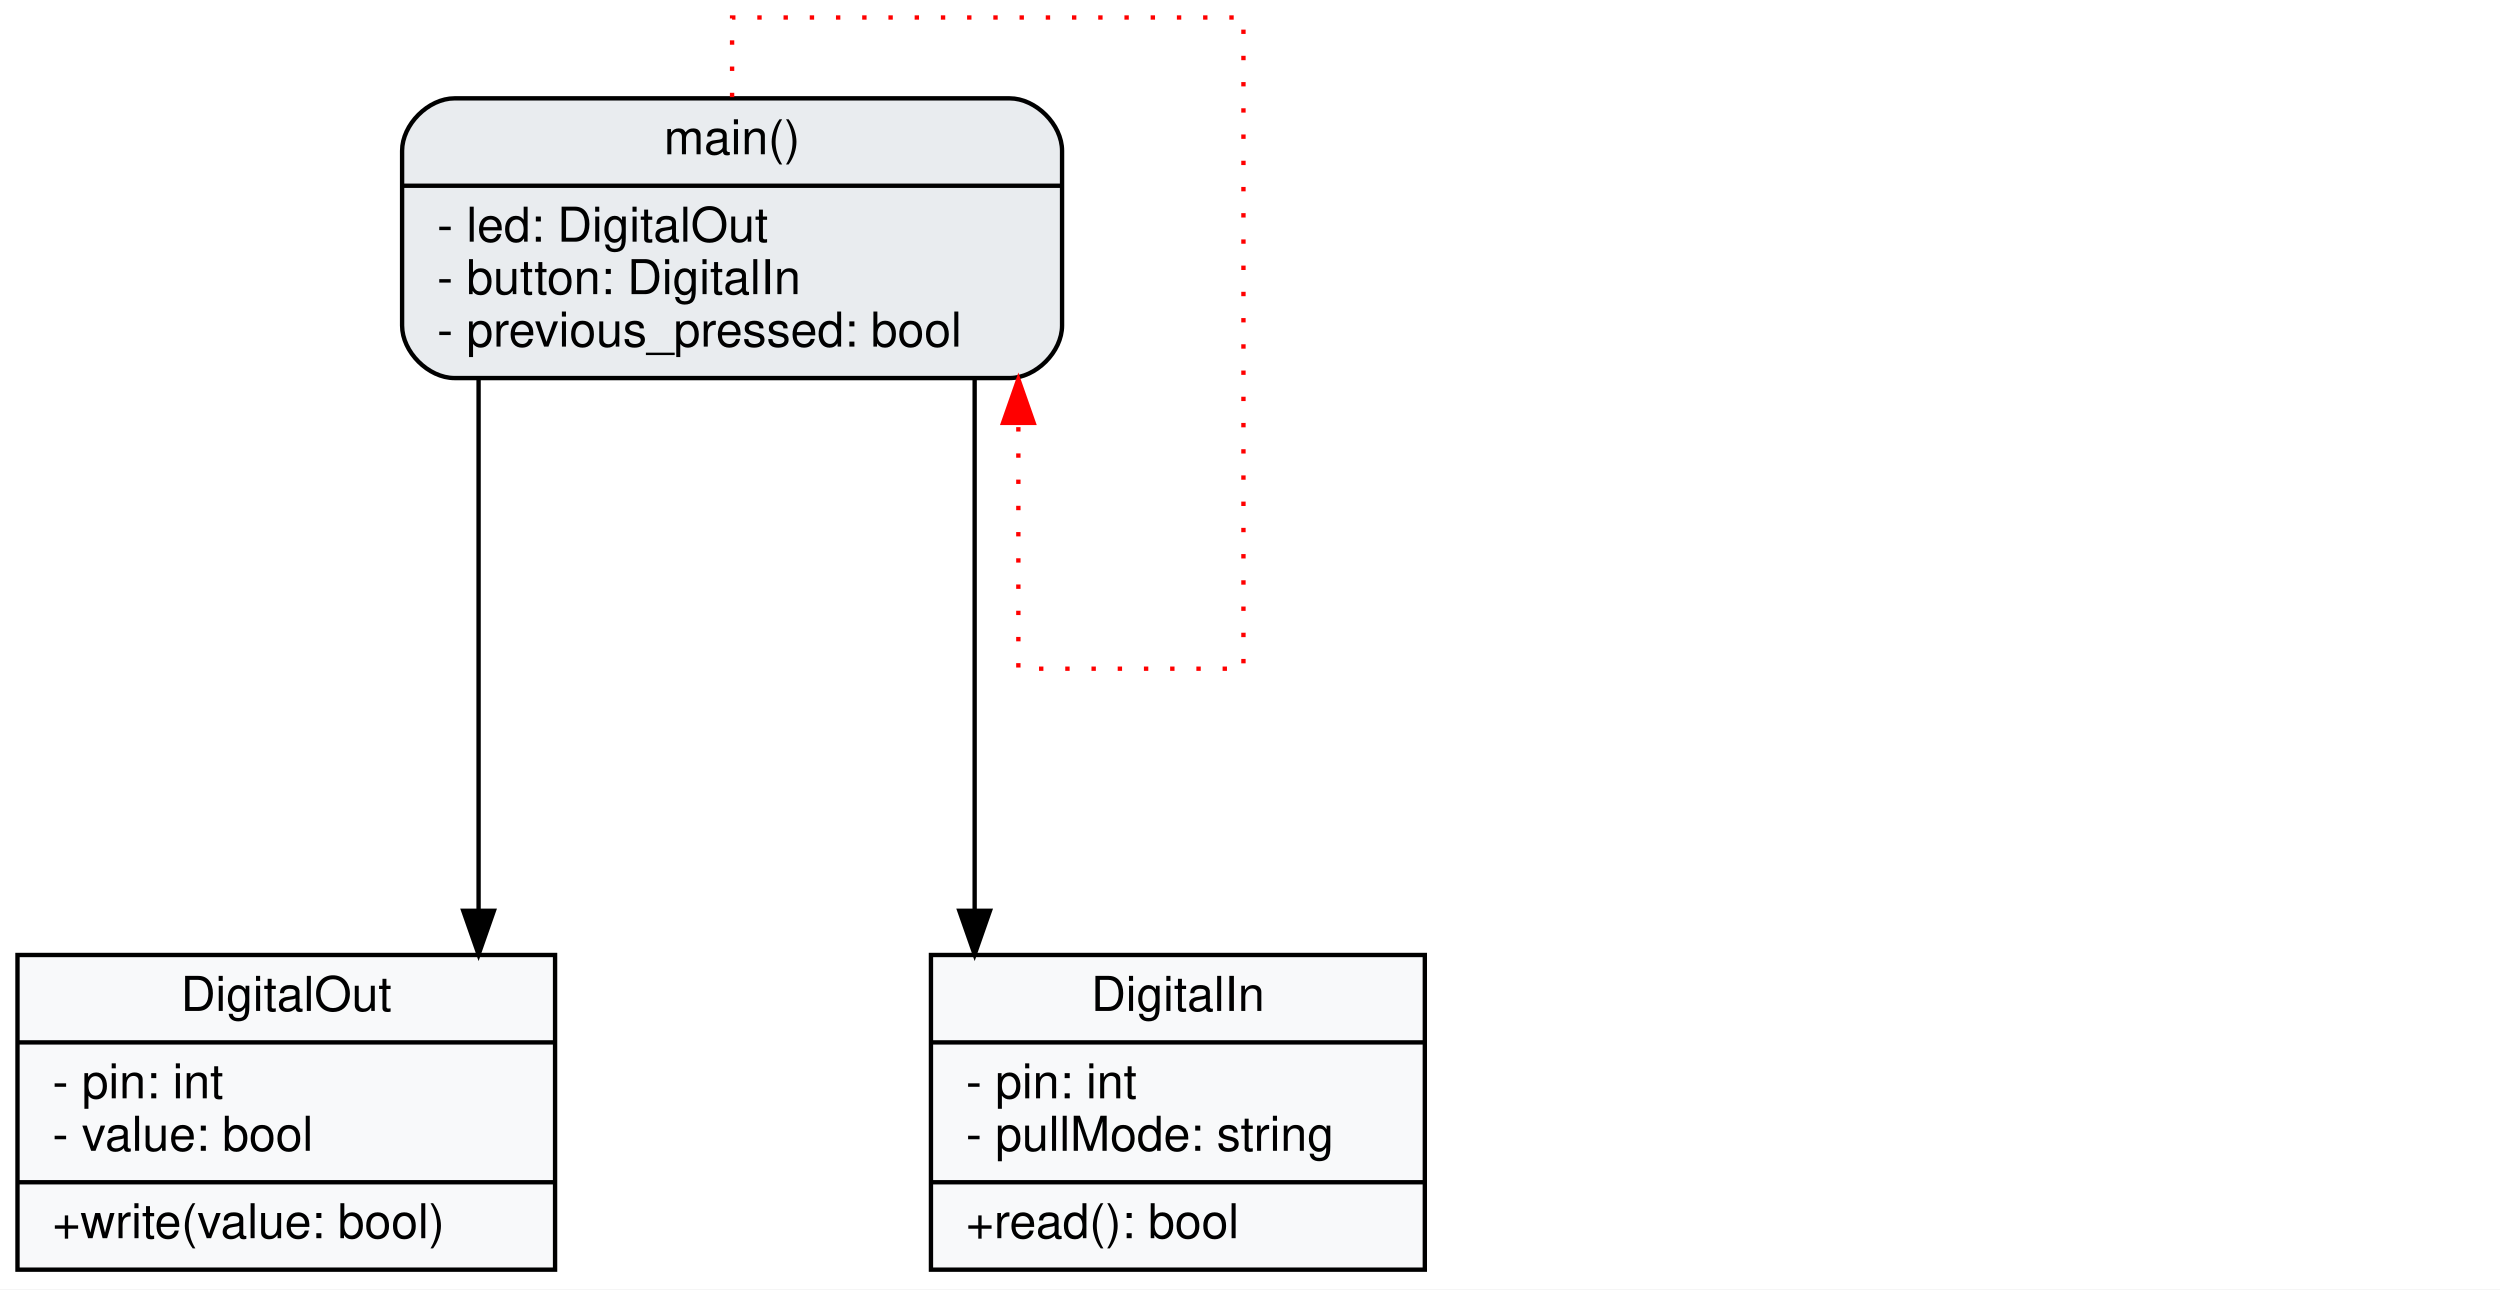
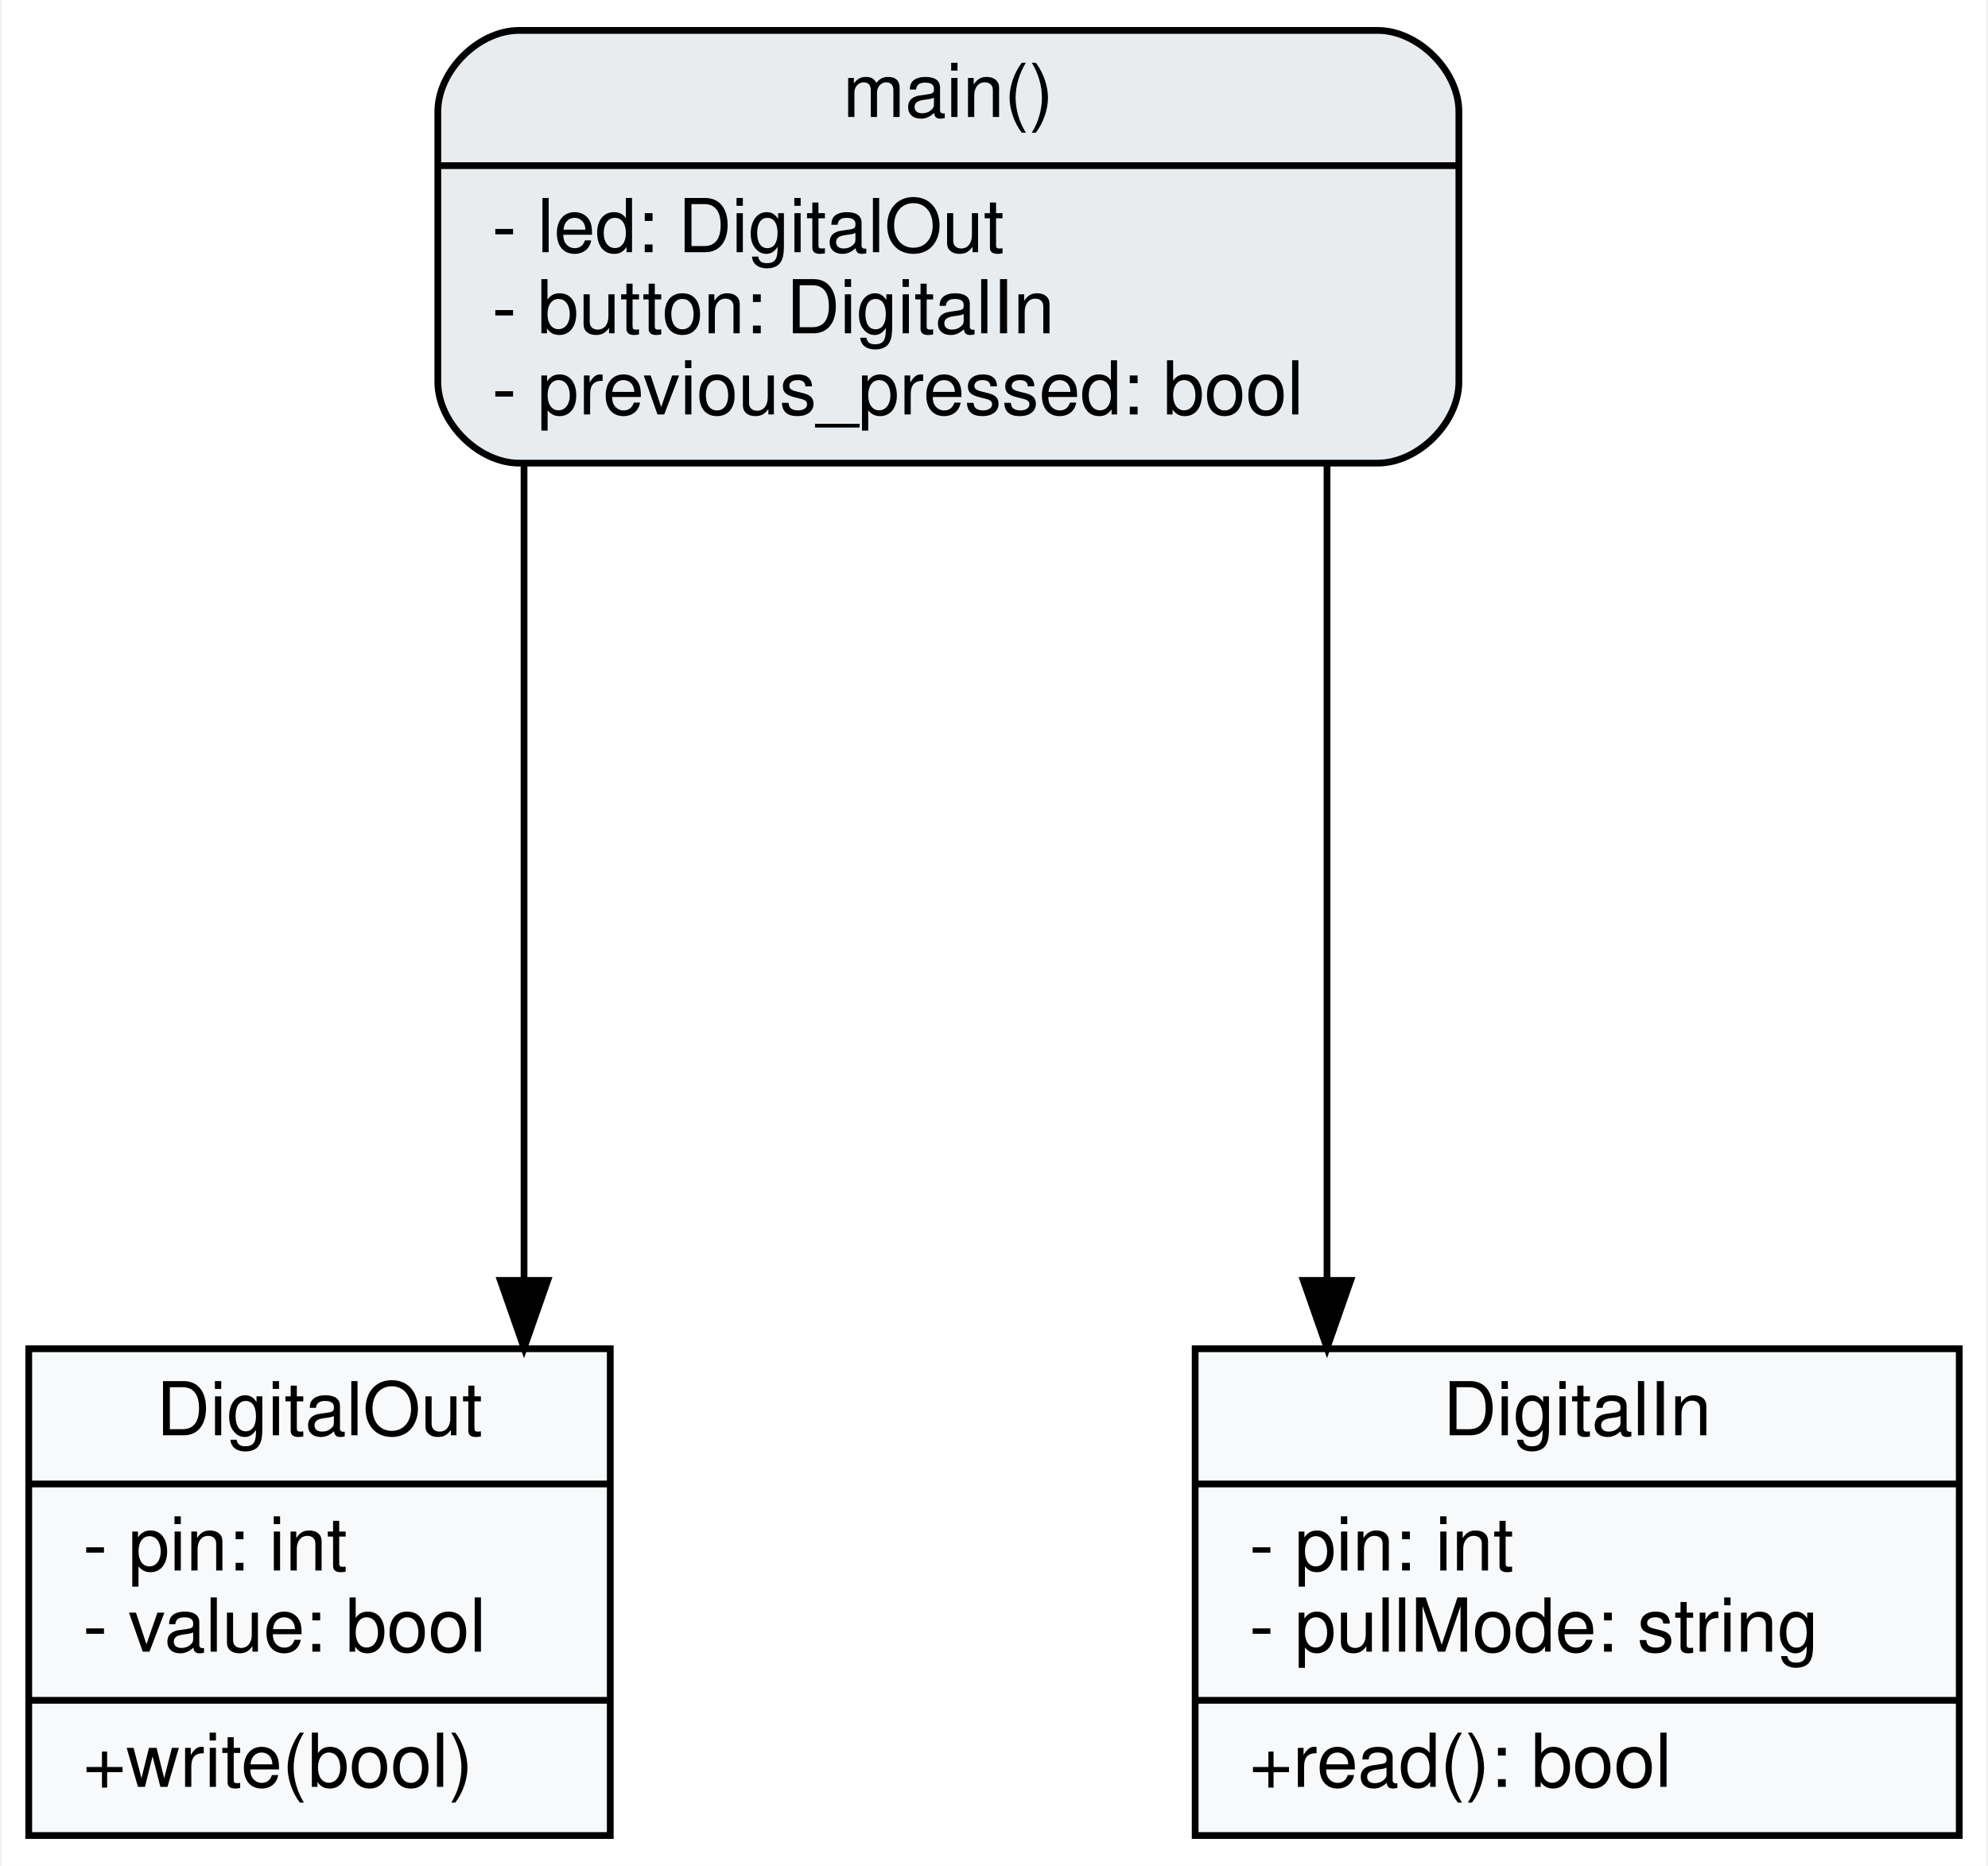
- <svg xmlns="http://www.w3.org/2000/svg" width="572pt" height="295pt" viewBox="0.00 0.00 572.00 295.00">
-   <g id="graph0" class="graph" transform="scale(1 1) rotate(0) translate(4 291)">
-     <polygon fill="#ffffff" stroke="transparent" points="-4,4 -4,-291 568,-291 568,4 -4,4" />
+ <svg xmlns="http://www.w3.org/2000/svg" width="294pt" height="276pt" viewBox="0.00 0.00 293.50 276.00">
+   <g id="graph0" class="graph" transform="scale(1 1) rotate(0) translate(4 272)">
+     <polygon fill="#ffffff" stroke="transparent" points="-4,4 -4,-272 289.5,-272 289.5,4 -4,4" />
    <g id="node1" class="node">
-       <polygon fill="#f8f9fa" stroke="black" points="0,-0.5 0,-72.5 123,-72.5 123,-0.5 0,-0.5" />
-       <text text-anchor="middle" x="61.5" y="-59.7" font-family="Helvetica,sans-Serif" font-size="11.00">DigitalOut</text>
-       <polyline fill="none" stroke="black" points="0,-52.5 123,-52.5 " />
+       <polygon fill="#f8f9fa" stroke="black" points="0,-0.5 0,-72.5 86,-72.5 86,-0.5 0,-0.5" />
+       <text text-anchor="middle" x="43" y="-59.7" font-family="Helvetica,sans-Serif" font-size="11.00">DigitalOut</text>
+       <polyline fill="none" stroke="black" points="0,-52.5 86,-52.5 " />
      <text text-anchor="start" x="8" y="-39.7" font-family="Helvetica,sans-Serif" font-size="11.00">- pin: int</text>
      <text text-anchor="start" x="8" y="-27.7" font-family="Helvetica,sans-Serif" font-size="11.00">- value: bool</text>
-       <polyline fill="none" stroke="black" points="0,-20.5 123,-20.5 " />
-       <text text-anchor="start" x="8" y="-7.7" font-family="Helvetica,sans-Serif" font-size="11.00">+write(value: bool)</text>
+       <polyline fill="none" stroke="black" points="0,-20.5 86,-20.5 " />
+       <text text-anchor="start" x="8" y="-7.7" font-family="Helvetica,sans-Serif" font-size="11.00">+write(bool)</text>
    </g>
    <g id="node2" class="node">
-       <polygon fill="#f8f9fa" stroke="black" points="209,-0.5 209,-72.5 322,-72.5 322,-0.5 209,-0.5" />
-       <text text-anchor="middle" x="265.5" y="-59.7" font-family="Helvetica,sans-Serif" font-size="11.00">DigitalIn</text>
-       <polyline fill="none" stroke="black" points="209,-52.5 322,-52.5 " />
-       <text text-anchor="start" x="217" y="-39.7" font-family="Helvetica,sans-Serif" font-size="11.00">- pin: int</text>
-       <text text-anchor="start" x="217" y="-27.7" font-family="Helvetica,sans-Serif" font-size="11.00">- pullMode: string</text>
-       <polyline fill="none" stroke="black" points="209,-20.5 322,-20.5 " />
-       <text text-anchor="start" x="217" y="-7.7" font-family="Helvetica,sans-Serif" font-size="11.00">+read(): bool</text>
+       <polygon fill="#f8f9fa" stroke="black" points="172.5,-0.5 172.5,-72.5 285.5,-72.5 285.5,-0.5 172.5,-0.5" />
+       <text text-anchor="middle" x="229" y="-59.7" font-family="Helvetica,sans-Serif" font-size="11.00">DigitalIn</text>
+       <polyline fill="none" stroke="black" points="172.5,-52.5 285.5,-52.5 " />
+       <text text-anchor="start" x="180.5" y="-39.7" font-family="Helvetica,sans-Serif" font-size="11.00">- pin: int</text>
+       <text text-anchor="start" x="180.5" y="-27.7" font-family="Helvetica,sans-Serif" font-size="11.00">- pullMode: string</text>
+       <polyline fill="none" stroke="black" points="172.5,-20.5 285.5,-20.5 " />
+       <text text-anchor="start" x="180.5" y="-7.7" font-family="Helvetica,sans-Serif" font-size="11.00">+read(): bool</text>
    </g>
    <g id="node3" class="node">
-       <path fill="#e9ecef" stroke="black" d="M100,-204.5C100,-204.5 227,-204.5 227,-204.5 233,-204.5 239,-210.5 239,-216.5 239,-216.5 239,-256.5 239,-256.5 239,-262.5 233,-268.5 227,-268.5 227,-268.5 100,-268.5 100,-268.5 94,-268.5 88,-262.5 88,-256.5 88,-256.5 88,-216.5 88,-216.5 88,-210.5 94,-204.5 100,-204.5" />
-       <text text-anchor="middle" x="163.5" y="-255.7" font-family="Helvetica,sans-Serif" font-size="11.00">main()</text>
-       <polyline fill="none" stroke="black" points="88,-248.5 239,-248.5 " />
-       <text text-anchor="start" x="96" y="-235.7" font-family="Helvetica,sans-Serif" font-size="11.00">- led: DigitalOut</text>
-       <text text-anchor="start" x="96" y="-223.7" font-family="Helvetica,sans-Serif" font-size="11.00">- button: DigitalIn</text>
-       <text text-anchor="start" x="96" y="-211.7" font-family="Helvetica,sans-Serif" font-size="11.00">- previous_pressed: bool</text>
+       <path fill="#e9ecef" stroke="black" d="M72.5,-203.5C72.5,-203.5 199.5,-203.5 199.5,-203.5 205.5,-203.5 211.5,-209.5 211.5,-215.5 211.5,-215.5 211.5,-255.5 211.5,-255.5 211.5,-261.5 205.5,-267.5 199.5,-267.5 199.5,-267.5 72.5,-267.5 72.5,-267.5 66.5,-267.5 60.5,-261.5 60.5,-255.5 60.5,-255.5 60.5,-215.5 60.5,-215.5 60.5,-209.5 66.5,-203.5 72.5,-203.5" />
+       <text text-anchor="middle" x="136" y="-254.7" font-family="Helvetica,sans-Serif" font-size="11.00">main()</text>
+       <polyline fill="none" stroke="black" points="60.5,-247.5 211.5,-247.5 " />
+       <text text-anchor="start" x="68.5" y="-234.7" font-family="Helvetica,sans-Serif" font-size="11.00">- led: DigitalOut</text>
+       <text text-anchor="start" x="68.5" y="-222.7" font-family="Helvetica,sans-Serif" font-size="11.00">- button: DigitalIn</text>
+       <text text-anchor="start" x="68.5" y="-210.7" font-family="Helvetica,sans-Serif" font-size="11.00">- previous_pressed: bool</text>
    </g>
    <g id="edge1" class="edge">
-       <path fill="none" stroke="black" d="M105.5,-204.37C105.5,-204.37 105.5,-82.61 105.5,-82.61" />
-       <polygon fill="black" stroke="black" points="109,-82.61 105.5,-72.61 102,-82.61 109,-82.61" />
+       <path fill="none" stroke="black" d="M73.25,-203.08C73.25,-203.08 73.25,-82.61 73.25,-82.61" />
+       <polygon fill="black" stroke="black" points="76.75,-82.61 73.25,-72.61 69.75,-82.61 76.75,-82.61" />
    </g>
    <g id="edge2" class="edge">
-       <path fill="none" stroke="black" d="M219,-204.37C219,-204.37 219,-82.61 219,-82.61" />
-       <polygon fill="black" stroke="black" points="222.5,-82.61 219,-72.61 215.5,-82.61 222.5,-82.61" />
-     </g>
-     <g id="edge3" class="edge">
-       <path fill="none" stroke="red" stroke-dasharray="1,5" d="M163.5,-268.77C163.5,-278.67 163.5,-287 163.5,-287 163.5,-287 280.5,-287 280.5,-287 280.5,-287 280.5,-138 280.5,-138 280.5,-138 229,-138 229,-138 229,-138 229,-194.25 229,-194.25" />
-       <polygon fill="red" stroke="red" points="225.5,-194.25 229,-204.25 232.5,-194.25 225.5,-194.25" />
+       <path fill="none" stroke="black" d="M192,-203.08C192,-203.08 192,-82.61 192,-82.61" />
+       <polygon fill="black" stroke="black" points="195.5,-82.61 192,-72.61 188.5,-82.61 195.5,-82.61" />
    </g>
  </g>
</svg>
